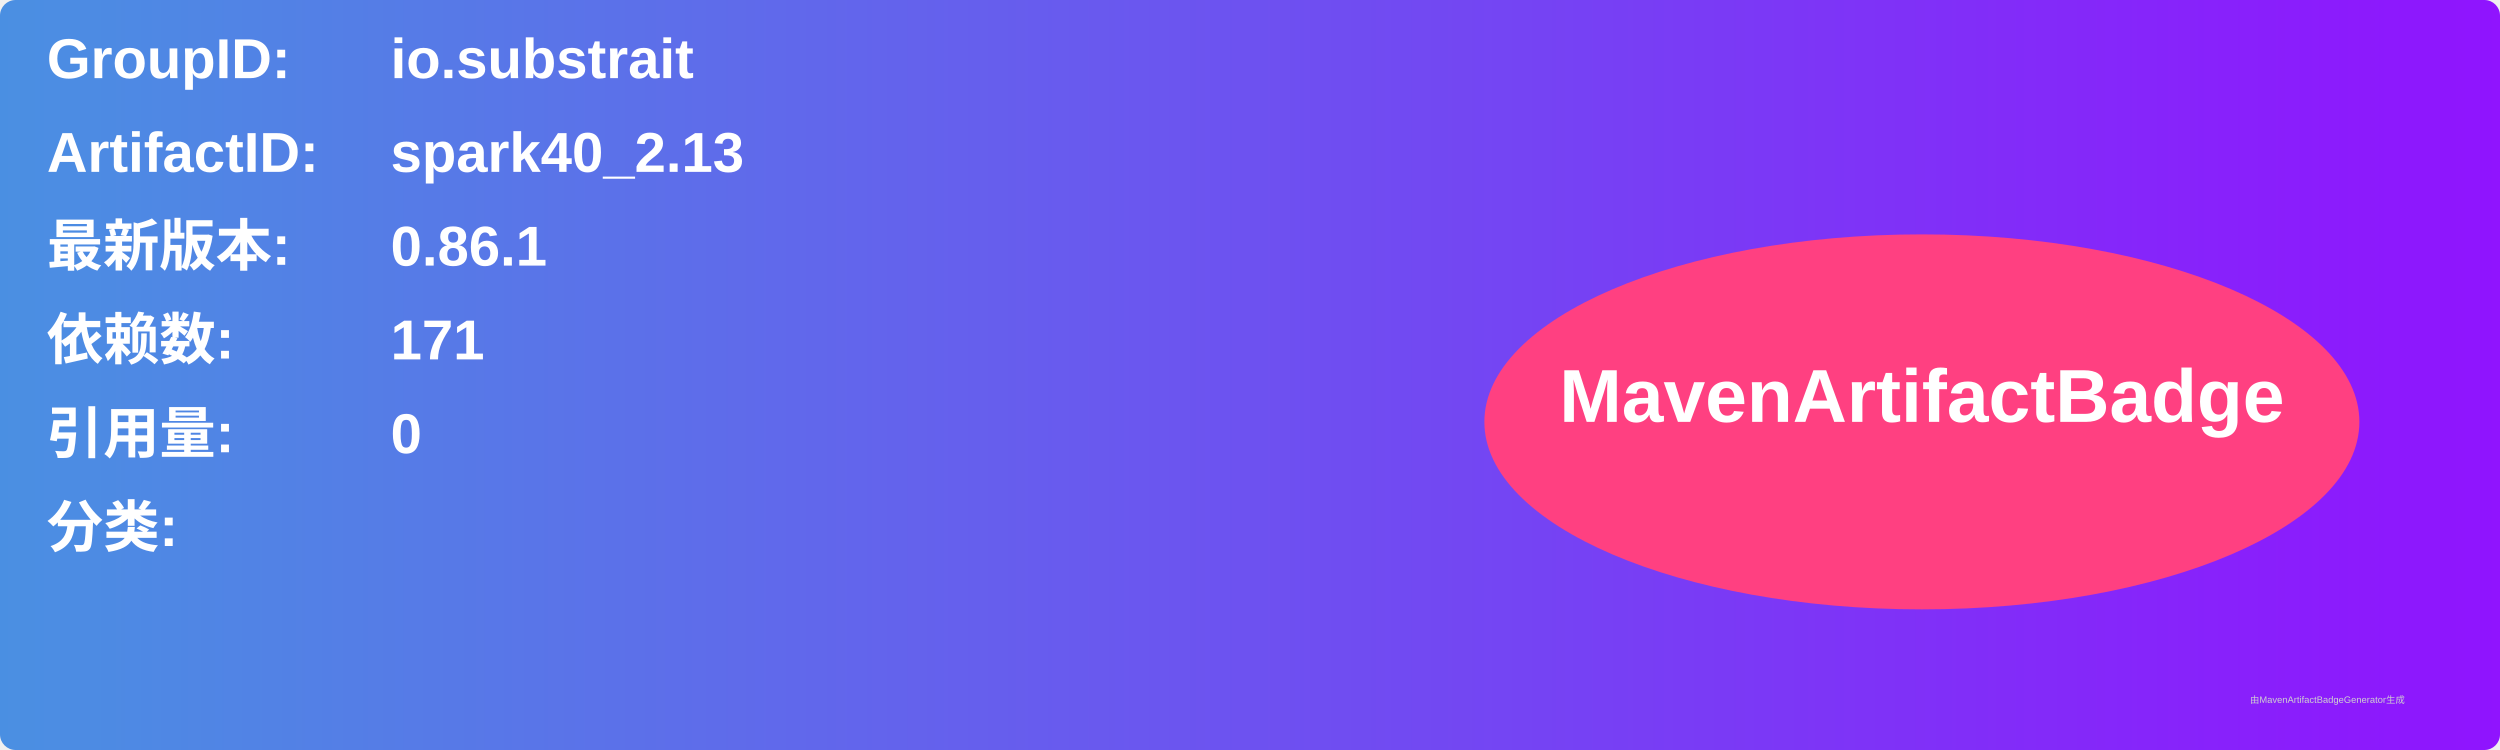
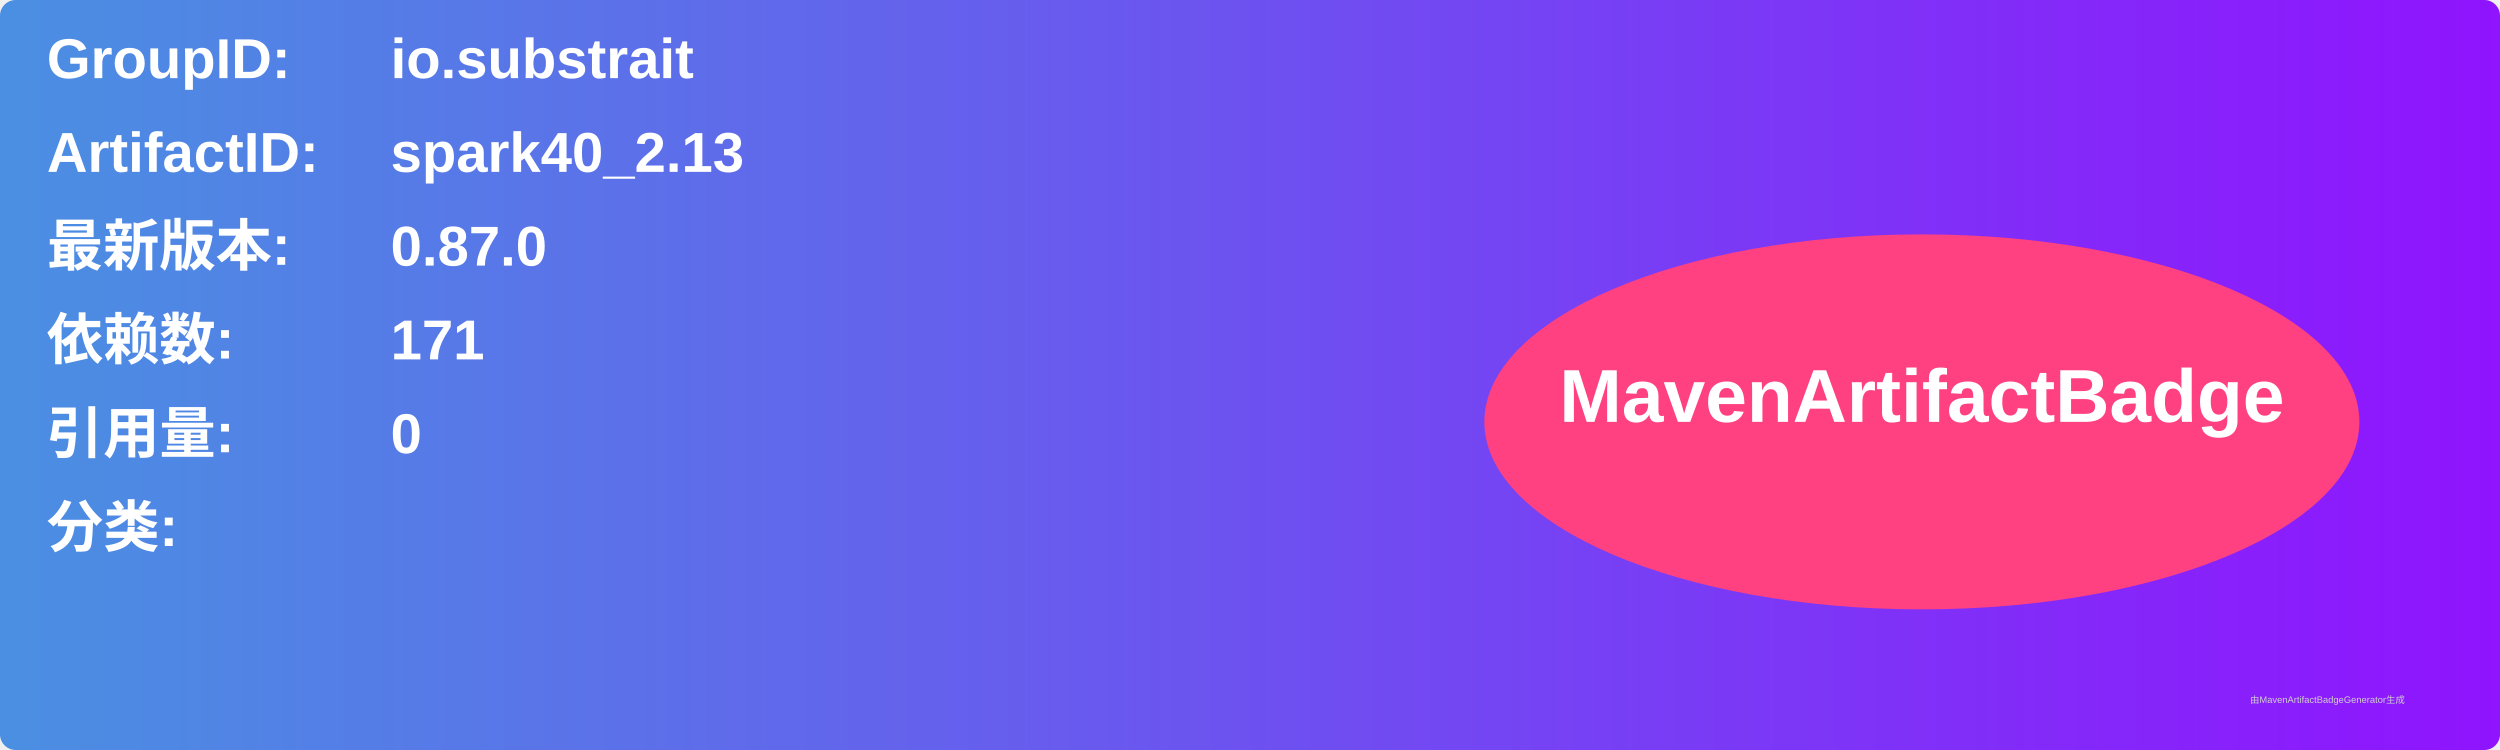
<svg xmlns="http://www.w3.org/2000/svg" width="800" height="240" viewBox="0 0 800 240">
  <linearGradient id="grad" x1="0%" y1="0%" x2="100%" y2="0%">
    <stop offset="0%" stop-color="#4a90e2" />
    <stop offset="100%" stop-color="#9013fe" />
  </linearGradient>
  <rect width="100%" height="100%" rx="5" ry="5" fill="url(#grad)" />
  <g transform="translate(15, 15)">
    <text x="0" y="10" font-family="Arial" font-size="18" fill="white" font-weight="bold" width="260">GroupID:</text>
    <text x="110" y="10" font-family="Arial" font-size="18" fill="white" font-weight="bold" width="460">io.substrait</text>
    <text x="0" y="40" font-family="Arial" font-size="18" fill="white" font-weight="bold" width="260">ArtifactID:</text>
    <text x="110" y="40" font-family="Arial" font-size="18" fill="white" font-weight="bold" width="460">spark40_2.13</text>
    <text x="0" y="70" font-family="Arial" font-size="18" fill="white" font-weight="bold">最新版本:</text>
    <text x="110" y="70" font-family="Arial" font-size="18" fill="white" font-weight="bold">
-       <tspan font-weight="bold">0.86.1</tspan>
+       <tspan font-weight="bold">0.87.0</tspan>
    </text>
    <text x="0" y="100" font-family="Arial" font-size="18" fill="white" font-weight="bold">依赖数: </text>
    <text x="110" y="100" font-family="Arial" font-size="18" fill="white">
      <tspan font-weight="bold">171</tspan>
    </text>
    <text x="0" y="130" font-family="Arial" font-size="18" fill="white" font-weight="bold">引用量: </text>
    <text x="110" y="130" font-family="Arial" font-size="18" fill="white">
      <tspan font-weight="bold">0</tspan>
    </text>
    <text x="0" y="160" font-family="Arial" font-size="18" fill="white" font-weight="bold">分类:</text>
    <text x="10" y="190" font-family="Arial" font-size="10" fill="white">
      <tspan font-weight="bold" />
    </text>
    <ellipse cx="600" cy="120" rx="140" ry="60" fill="#ff4081" />
    <text x="600" y="120" text-anchor="middle" font-family="Arial" font-size="24" fill="white" font-weight="bold">MavenArtifactBadge</text>
  </g>
  <text x="720" y="225" font-family="Arial" font-size="3" fill="#d0d0d0">由MavenArtifactBadgeGenerator生成</text>
</svg>
